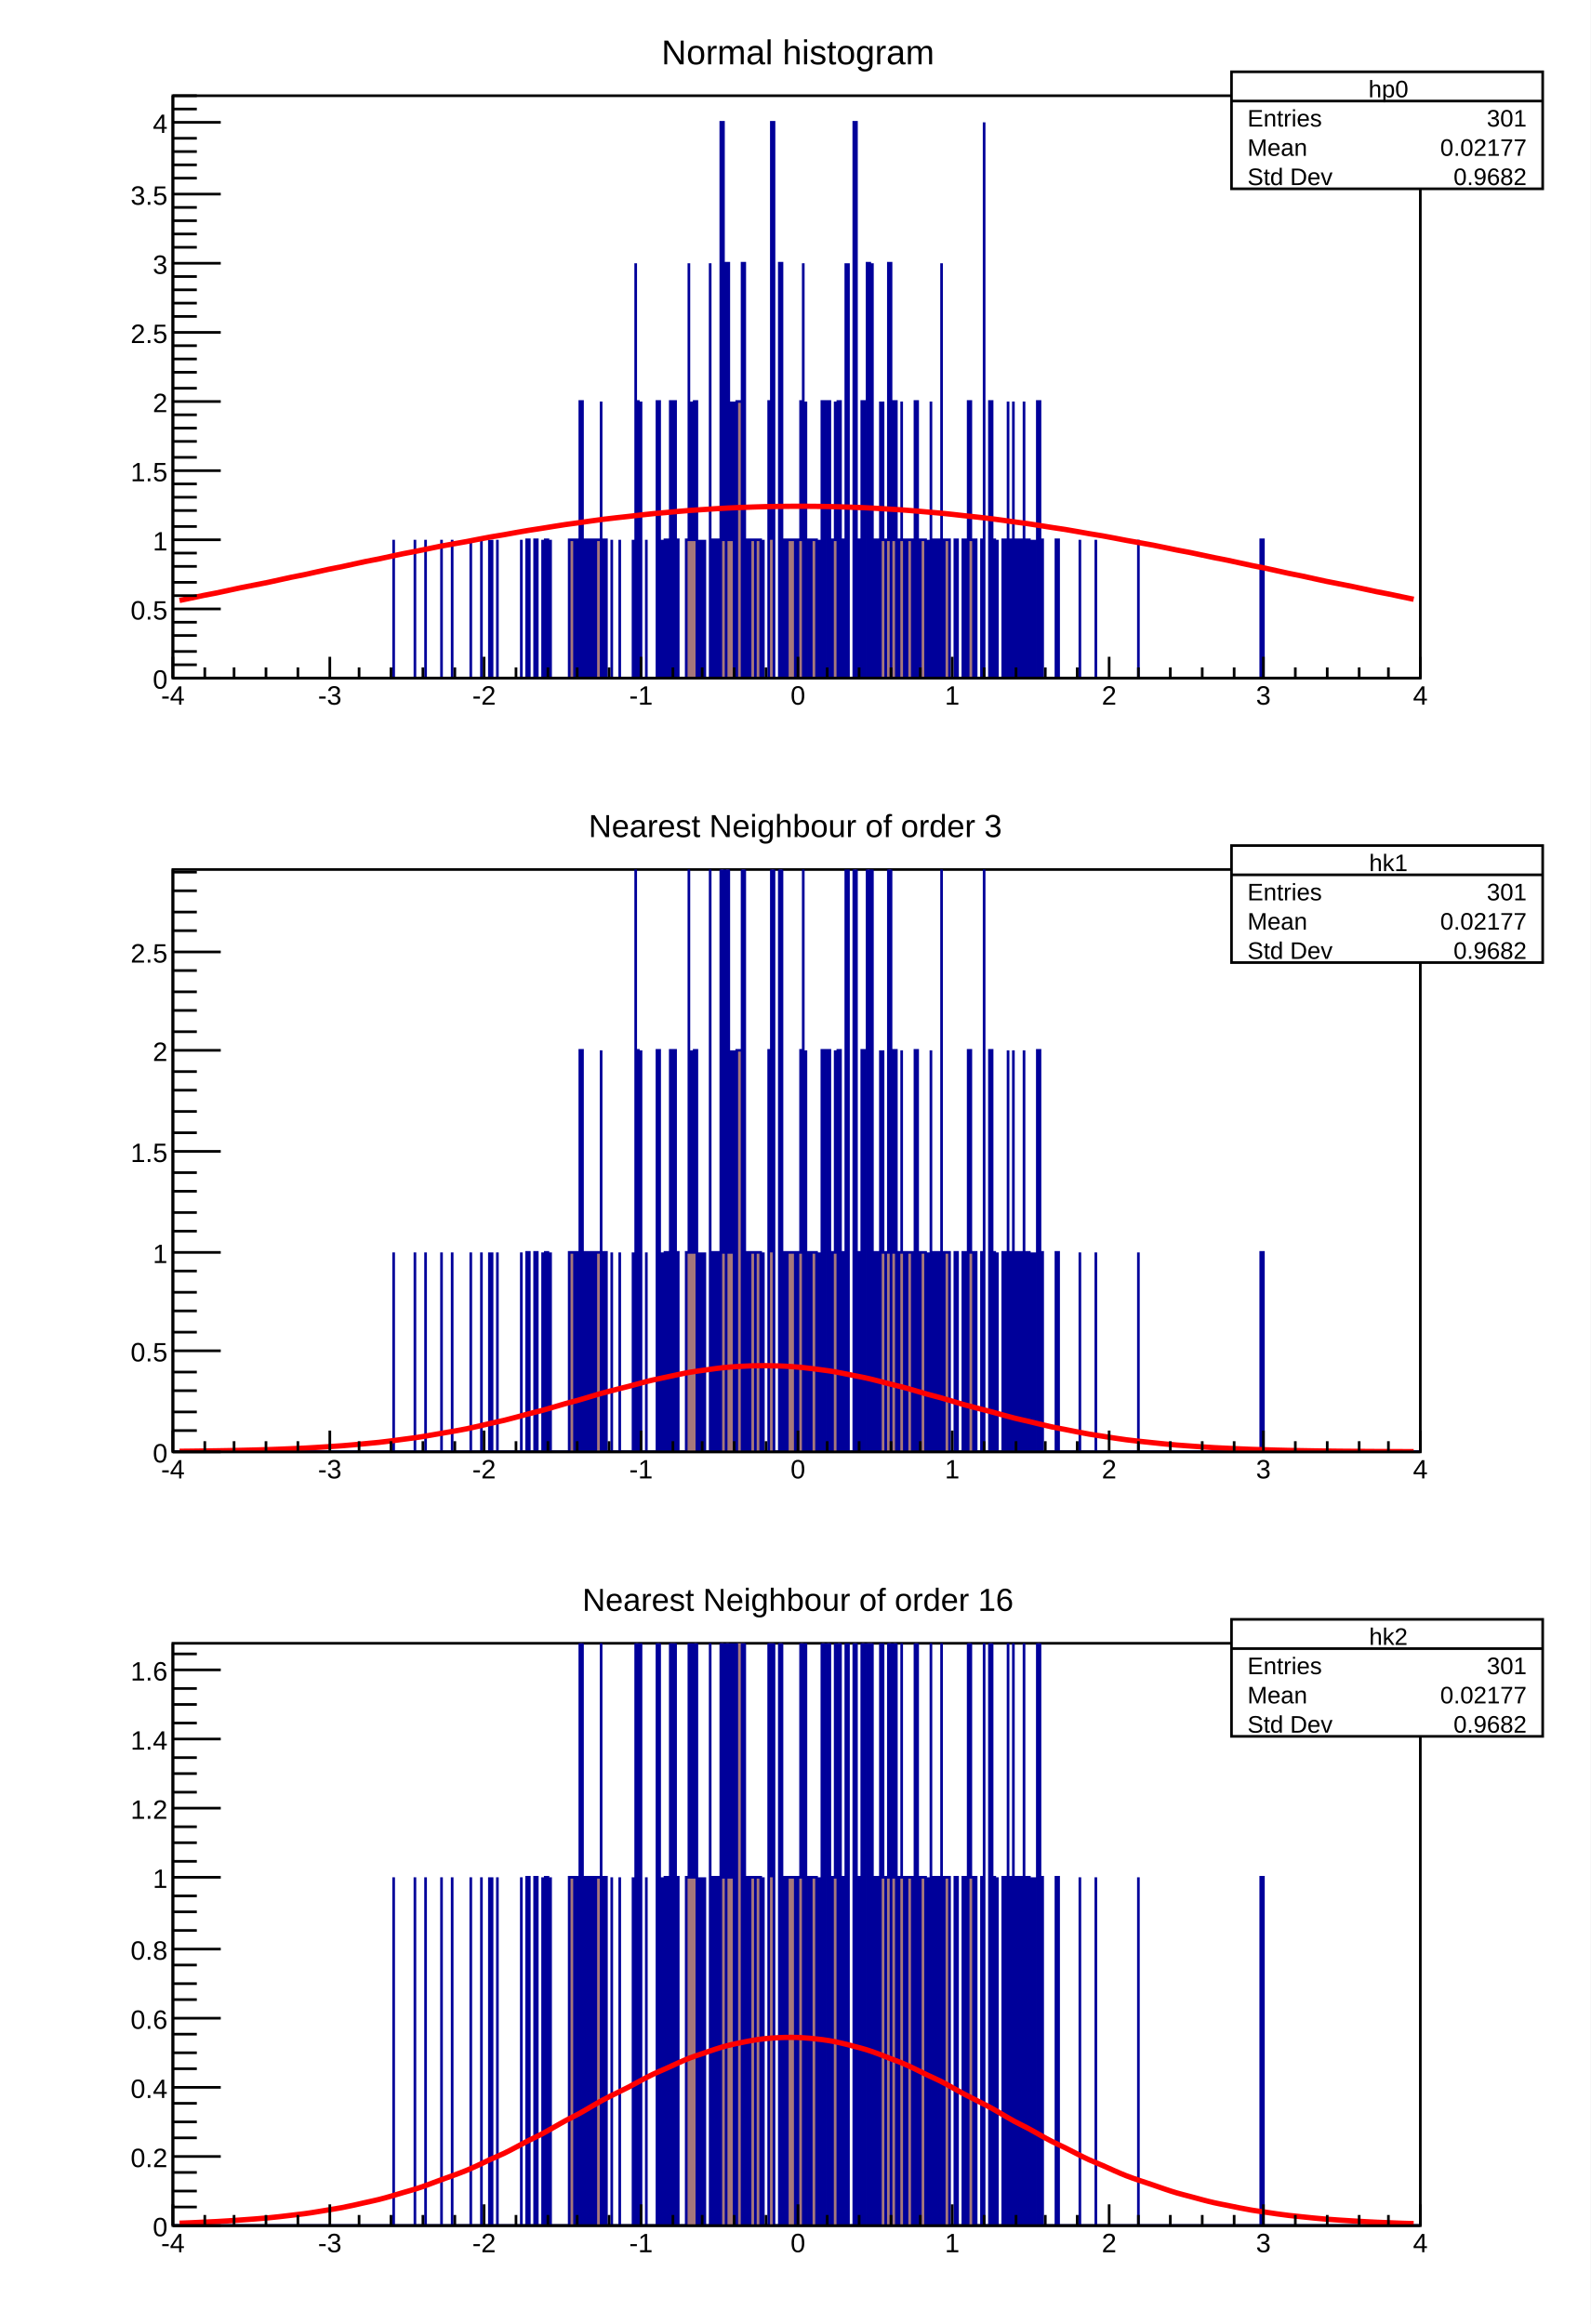
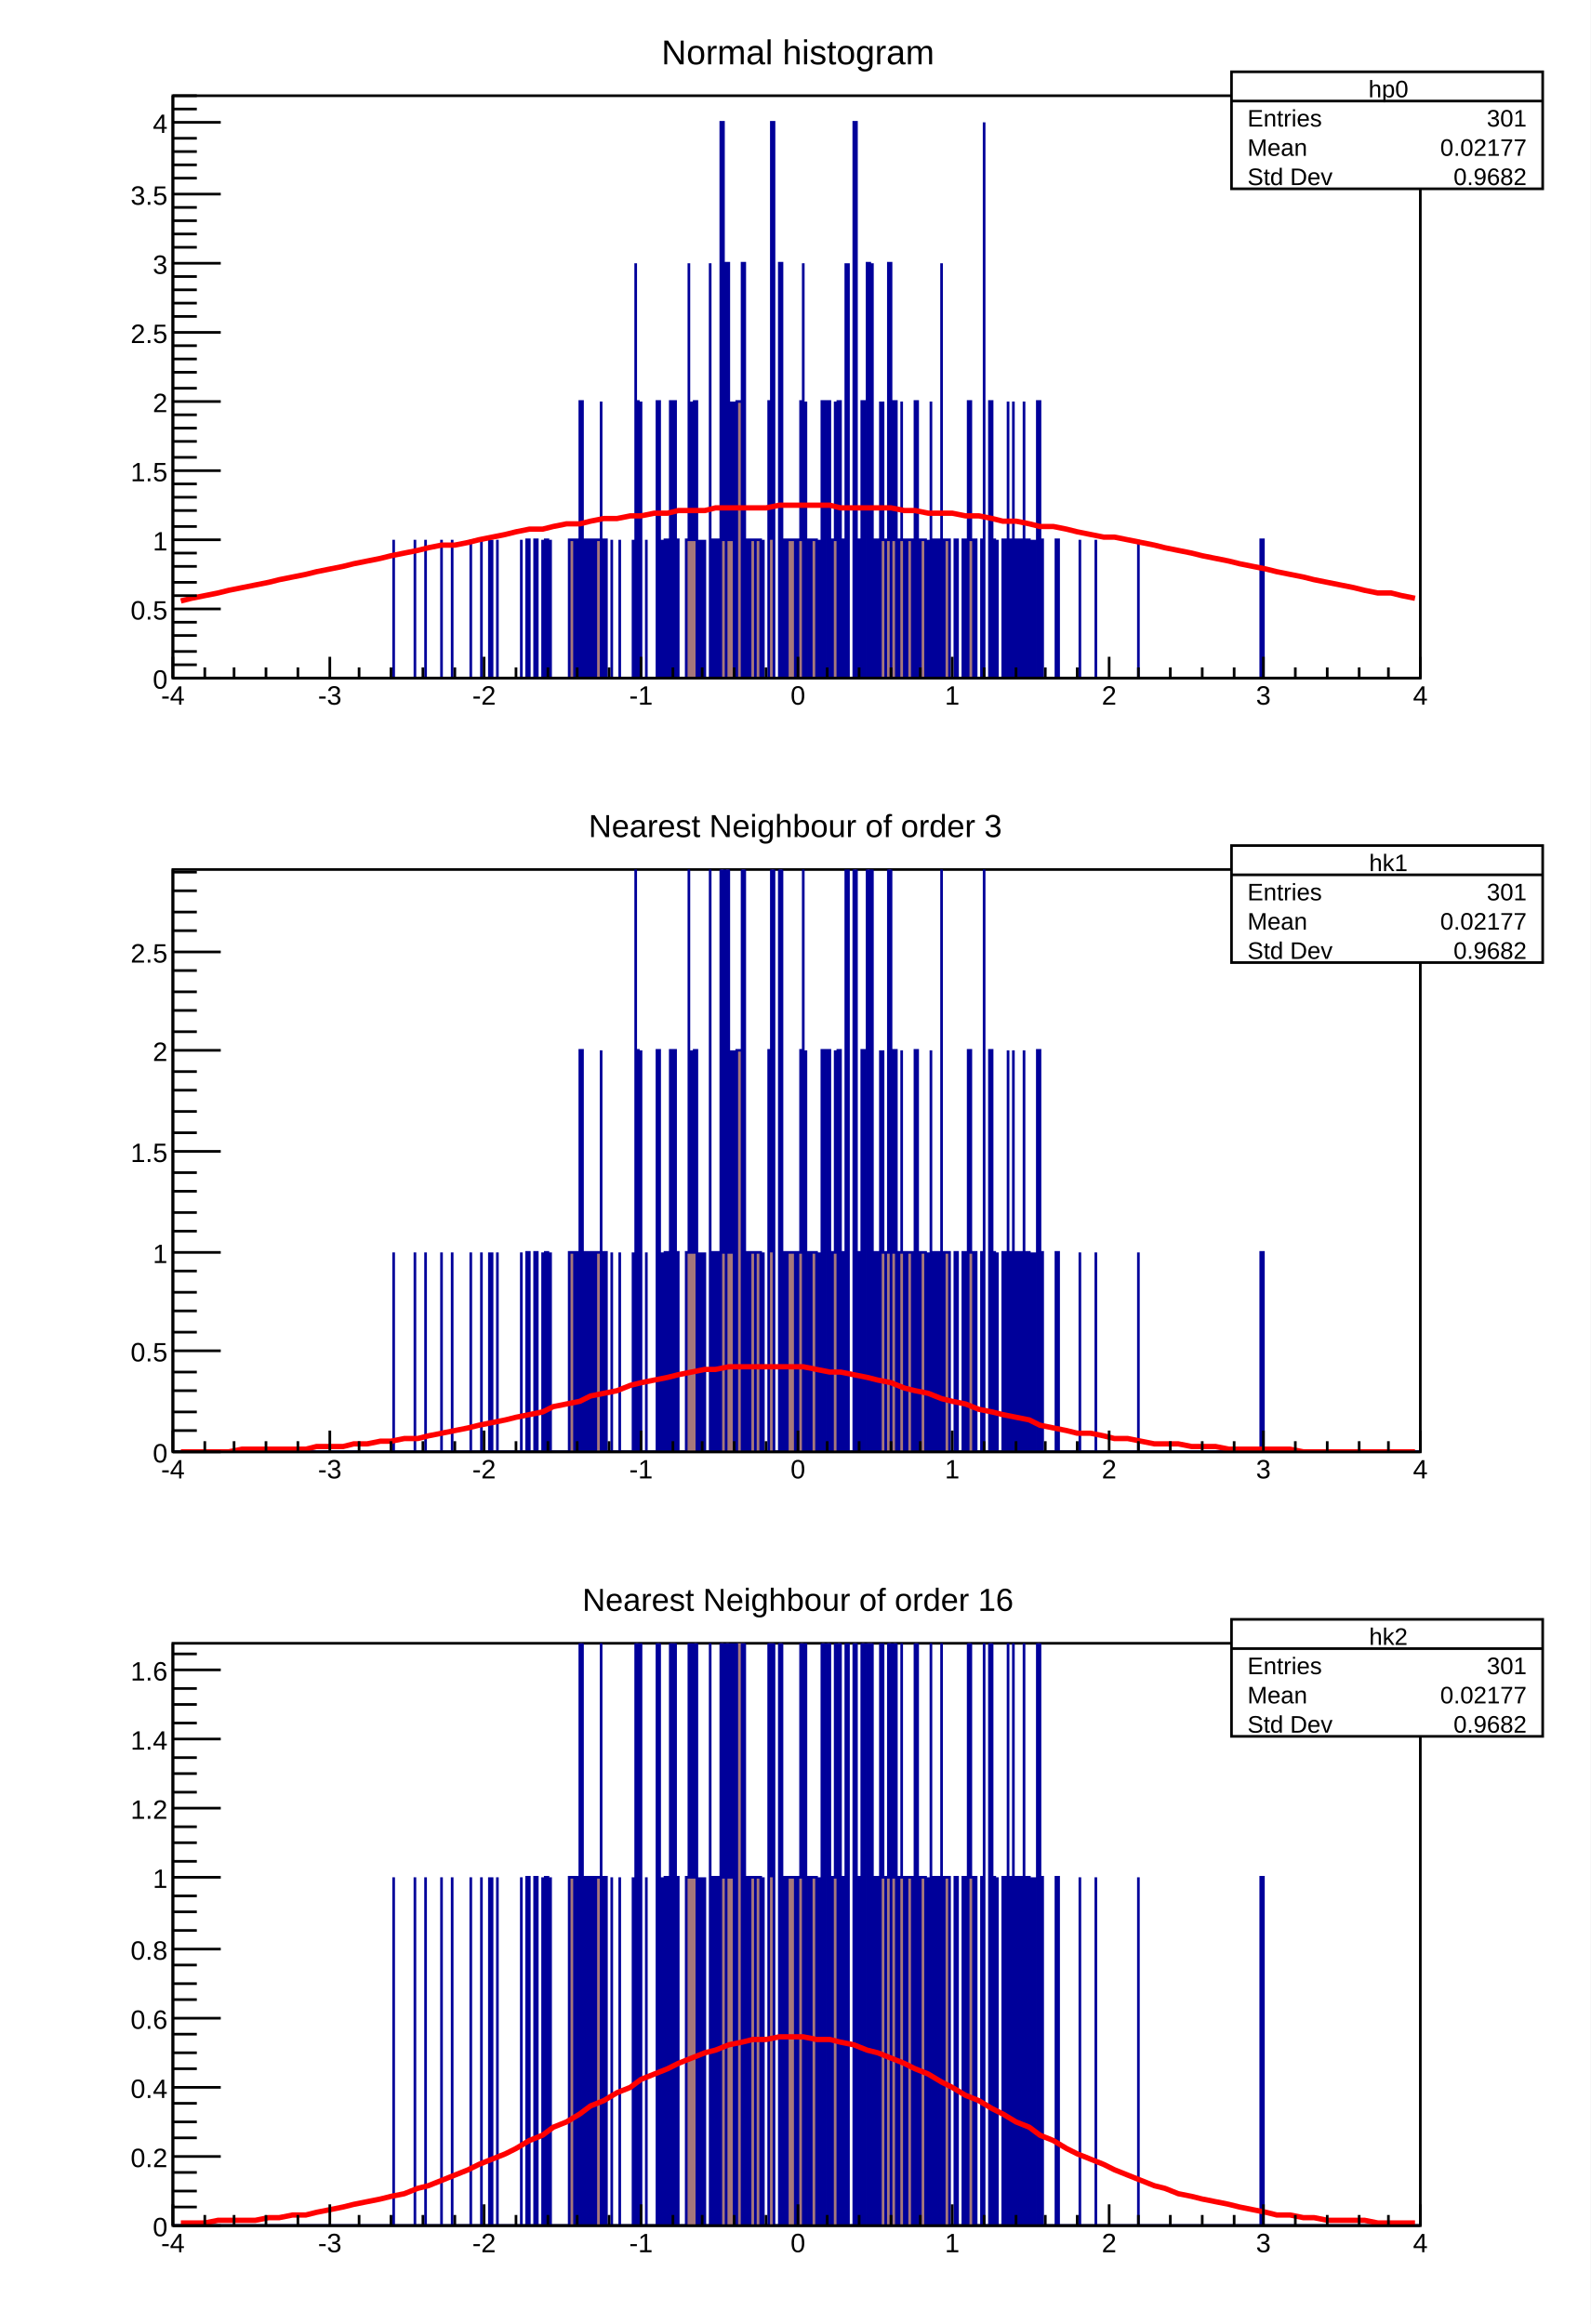
<svg xmlns="http://www.w3.org/2000/svg" viewBox="0 0 598 874" preserveAspectRatio="none" width="598" height="874">
  <path d="M0,0H598V874H0Z" style="fill: white;" />
  <g>
    <svg viewBox="0 0 586 274" preserveAspectRatio="none" x="6" y="9" width="586" height="274">
      <path d="M0,0H586V274H0Z" style="fill: white;" />
      <g>
        <g transform="translate(59,27)">
          <path d="M0,0H469V219H0Z" style="fill: white; stroke: black; stroke-width: 1;" />
          <svg x="0" y="0" overflow="hidden" width="469" height="219" viewBox="0 0 469 219">
            <g>
              <path d="M0,219h83v-52v52h8v-52v52h4v-52v52h6v-52v52h4v-52v52h7v-52v52h4v-52v52h3v-52v52h1v-52v52h2v-52v52h9v-52v52h2v-52h1v52h2v-52h1v52h2v-52v52h1v-52h1v52h1v-52v52h7v-52h2v52h1v-52h1v52v-104h1v52v52h1v-52h1v52h1v-52h1v52v-52h1v52v-52h2v-52v104h1v-52h1v52h2v-52v52h3v-52v52h5v-52v52h1v-156v104v-52h1v52v52h1v-104v104h2v-52v52h4v-52v52v-104h1v104h1v-52v52h1v-52h1v52h1v-104h1v104v-104h1v104v-52h1v52h3v-52h1v-104v104h1v-52v52h1v-52h1v104v-104v104h1v-52v52h1v-52v52h1v-52v52h2v-156v104h1v52h1v-52h1v52h1v-209h1v157h1v52v-156h1v104h1v-52v52h1v-52v104h1v-52v52v-104h2v104v-156h1v156v-52h1v52h1v-52h2v52v-52h2v52h1v-52v52h2v-52v-52h1v52v-157h1v209h2v-52v-104h1v52v104h1v-52h1v52v-52h3v52h1v-52h1v-52h1v-52v156h1v-104v104h1v-52h1v52v-52h2v52h1v-52v52h1v-104h1v104h1v-52v-52h1v104v-52h1v52v-52h1v-52v52h1v52v-104h1v104v-52h1v52h1v-156v104h1v-104v156h2v-104v-105h1v157v52h1v-52h1v52v-104h1v52v52h1v-52v-104h1v156v-104h1v-52v156h1v-52h1v52v-52v52h1v-104v52h1v-52v52h1v52v-52h1v-104h1v156v-52h1v-52h1v104h1v-52h1v-52v52h1v52h1v-52h2v52v-52h1v52v-104h1v52v-52v104h1v-52h2v52h1v-52v52h1v-104v104h1v-52h1v52v-52h1v52h1v-156v104h1v52v-52h2v52h2v-52h1v52v-52v52h2v-52h1v52h1v-52v-52h1v52h1v52v-52h1v52h2v-52h1v-157v209h2v-104h1v104v-52h1v52h1v-52v52h2v-52h1v52h1v-104v104h1v-52h1v-52v104h1v-52h1v52v-52h1v52v-52h1v-52v104h1v-52h1v52h1v-52v52h1v-52v52h1v-104h1v104v-52h1v52h5v-52h1v52h8v-52v52h6v-52v52h16v-52v52h46v-52h1v52h59L469,222H0Z" style="stroke-linejoin: miter; stroke: #00009a; stroke-width: 1; fill: #a6787b;" />
            </g>
            <g>
-               <path d="M2.5,189.81C3.4,189.63,5.2,189.25,7,188.88S9.6,188.31,11.5,187.93S14.6,187.36,16.5,186.97S19.2,186.39,21,186S23.6,185.42,25.5,185.03S28.5,184.45,30.5,184.05S33.6,183.46,35.5,183.07S38.2,182.48,40,182.08S42.6,181.48,44.5,181.09S47.6,180.49,49.5,180.1S52.2,179.5,54,179.1S56.6,178.51,58.5,178.11S61.6,177.51,63.5,177.12S66.2,176.53,68,176.13S70.6,175.54,72.5,175.15S75.6,174.56,77.5,174.18S80.2,173.59,82,173.21S84.6,172.63,86.5,172.25S89.6,171.68,91.5,171.3S94.2,170.74,96,170.37S98.6,169.81,100.5,169.44S103.5,168.9,105.5,168.54S108.6,168,110.5,167.65S113.2,167.12,115,166.77S117.6,166.26,119.5,165.92S122.6,165.41,124.5,165.09S127.2,164.59,129,164.27S131.6,163.8,133.5,163.49S136.6,163.02,138.5,162.72S141.2,162.28,143,161.99S145.6,161.56,147.5,161.28S150.6,160.86,152.5,160.6S155.2,160.2,157,159.95S159.6,159.57,161.5,159.33S164.5,158.97,166.5,158.74S169.6,158.4,171.5,158.19S174.2,157.87,176,157.67S178.6,157.37,180.5,157.18S183.6,156.91,185.5,156.74S188.2,156.48,190,156.33S192.6,156.09,194.5,155.95S197.6,155.74,199.5,155.62S202.2,155.43,204,155.32S206.6,155.16,208.5,155.07S211.6,154.93,213.5,154.85S216.2,154.74,218,154.68S220.6,154.59,222.5,154.54S225.5,154.48,227.5,154.45S230.6,154.41,232.5,154.4S235.2,154.38,237,154.39S239.6,154.4,241.5,154.42S244.6,154.46,246.5,154.49S249.2,154.55,251,154.61S253.6,154.69,255.5,154.76S258.6,154.87,260.5,154.96S263.2,155.09,265,155.2S267.6,155.35,269.5,155.47S272.6,155.65,274.5,155.79S277.2,155.99,279,156.14S281.6,156.37,283.5,156.54S286.6,156.79,288.5,156.97S291.2,157.24,293,157.43S295.6,157.73,297.5,157.94S300.5,158.25,302.5,158.47S305.6,158.81,307.5,159.05S310.2,159.4,312,159.65S314.6,160.03,316.5,160.29S319.6,160.68,321.5,160.95S324.2,161.36,326,161.65S328.6,162.08,330.5,162.37S333.6,162.82,335.5,163.12S338.2,163.58,340,163.9S342.6,164.37,344.5,164.7S347.6,165.19,349.5,165.52S352.2,166.02,354,166.36S356.6,166.88,358.5,167.23S361.5,167.75,363.5,168.11S366.6,168.65,368.5,169.01S371.2,169.56,373,169.93S375.6,170.48,377.5,170.86S380.6,171.42,382.5,171.8S385.2,172.37,387,172.75S389.6,173.33,391.5,173.71S394.6,174.3,396.5,174.69S399.2,175.27,401,175.67S403.6,176.26,405.5,176.65S408.6,177.24,410.5,177.64S413.2,178.23,415,178.63S417.6,179.23,419.5,179.62S422.6,180.22,424.5,180.62S427.2,181.21,429,181.61S431.6,182.2,433.5,182.6S436.5,183.19,438.5,183.58S441.6,184.18,443.5,184.57S446.2,185.15,448,185.54S450.6,186.13,452.5,186.51S455.6,187.09,457.5,187.47S460.2,188.05,462,188.43S465.6,189.18,466.5,189.37" style="fill: none; stroke: red; stroke-width: 2;" />
+               <path d="M3,190l4,-1l5,-1l5,-1l4,-1l5,-1l5,-1l5,-1l4,-1l5,-1l5,-1l4,-1l5,-1l5,-1l4,-1l5,-1l5,-1l4,-1l5,-1l5,-1l4,-1l5,-1h5l5,-1l4,-1l5,-1l5,-1l4,-1l5,-1h5l4,-1l5,-1h5l4,-1l5,-1h5l5,-1h4l5,-1h5l4,-1h5h5l4,-1h5h5h4h5l5,-1h5h4h5h5l4,1h5h5h4h5l5,1h4l5,1h5h4l5,1h5l5,1l4,1h5l5,1l4,1h5l5,1l4,1l5,1l5,1h4l5,1l5,1l5,1l4,1l5,1l5,1l4,1l5,1l5,1l4,1l5,1l5,1l4,1l5,1l5,1l4,1l5,1l5,1l5,1l4,1l5,1h5l4,1l5,1" style="fill: none; stroke: red; stroke-width: 2;" />
            </g>
          </svg>
          <g>
            <g transform="translate(0,219)">
              <path d="M0,0h469M0,-8V0M12,-4V0M23,-4V0M35,-4V0M47,-4V0M59,-8V0M70,-4V0M82,-4V0M94,-4V0M106,-4V0M117,-8V0M129,-4V0M141,-4V0M152,-4V0M164,-4V0M176,-8V0M188,-4V0M199,-4V0M211,-4V0M223,-4V0M235,-8V0M246,-4V0M258,-4V0M270,-4V0M281,-4V0M293,-8V0M305,-4V0M317,-4V0M328,-4V0M340,-4V0M352,-8V0M363,-4V0M375,-4V0M387,-4V0M399,-4V0M410,-8V0M422,-4V0M434,-4V0M446,-4V0M457,-4V0M469,-8V0" style="stroke: black; stroke-width: 1;" />
              <g font-family="Arial" font-size="10" space="preserve" fill="black" text-anchor="middle">
                <text dy=".8em" transform="translate(0,2)">
         -4
        </text>
                <text dy=".8em" transform="translate(59,2)">
         -3
        </text>
                <text dy=".8em" transform="translate(117,2)">
         -2
        </text>
                <text dy=".8em" transform="translate(176,2)">
         -1
        </text>
                <text dy=".8em" transform="translate(235,2)">
         0
        </text>
                <text dy=".8em" transform="translate(293,2)">
         1
        </text>
                <text dy=".8em" transform="translate(352,2)">
         2
        </text>
                <text dy=".8em" transform="translate(410,2)">
         3
        </text>
                <text dy=".8em" transform="translate(469,2)">
         4
        </text>
              </g>
            </g>
            <g>
              <path d="M0,0v219M18,219H0M9,214H0M9,209H0M9,203H0M9,198H0M18,193H0M9,188H0M9,183H0M9,177H0M9,172H0M18,167H0M9,162H0M9,156H0M9,151H0M9,146H0M18,141H0M9,136H0M9,130H0M9,125H0M9,120H0M18,115H0M9,110H0M9,104H0M9,99H0M9,94H0M18,89H0M9,83H0M9,78H0M9,73H0M9,68H0M18,63H0M9,57H0M9,52H0M9,47H0M9,42H0M18,37H0M9,31H0M9,26H0M9,21H0M9,16H0M18,10H0M9,5H0M9,0H0" style="stroke: black; stroke-width: 1;" />
              <g font-family="Arial" font-size="10" space="preserve" fill="black" text-anchor="end">
                <text dy=".4em" transform="translate(-2,219)">
         0
        </text>
                <text dy=".4em" transform="translate(-2,193)">
         0.5
        </text>
                <text dy=".4em" transform="translate(-2,167)">
         1
        </text>
                <text dy=".4em" transform="translate(-2,141)">
         1.5
        </text>
                <text dy=".4em" transform="translate(-2,115)">
         2
        </text>
                <text dy=".4em" transform="translate(-2,89)">
         2.5
        </text>
                <text dy=".4em" transform="translate(-2,63)">
         3
        </text>
                <text dy=".4em" transform="translate(-2,37)">
         3.5
        </text>
                <text dy=".4em" transform="translate(-2,10)">
         4
        </text>
              </g>
            </g>
          </g>
        </g>
        <g transform="translate(457,18)" font-family="Arial" font-size="9" space="preserve" fill="black">
          <path d="M0,0H117V44H0Z" style="fill: white; stroke: black; stroke-width: 1;" />
          <text text-anchor="middle" dy=".4em" transform="translate(59,6)">
      hp0
     </text>
          <text text-anchor="start" dy=".4em" transform="translate(6,17)">
      Entries
     </text>
          <text text-anchor="end" dy=".4em" transform="translate(111,17)">
      301
     </text>
          <text text-anchor="start" dy=".4em" transform="translate(6,28)">
      Mean
     </text>
          <text text-anchor="end" dy=".4em" transform="translate(111,28)">
      0.02177
     </text>
          <text text-anchor="start" dy=".4em" transform="translate(6,39)">
      Std Dev
     </text>
          <text text-anchor="end" dy=".4em" transform="translate(111,39)">
      0.9682
     </text>
          <path d="M0,11h117" style="stroke: black; stroke-width: 1;" />
        </g>
        <g transform="translate(228,1)" font-family="Arial" font-size="13" space="preserve">
          <text fill="black" text-anchor="middle" dy=".4em" transform="translate(66,9)">
      Normal histogram
     </text>
        </g>
      </g>
    </svg>
    <svg viewBox="0 0 586 274" preserveAspectRatio="none" x="6" y="300" width="586" height="274">
      <path d="M0,0H586V274H0Z" style="fill: white;" />
      <g>
        <g transform="translate(59,27)">
          <path d="M0,0H469V219H0Z" style="fill: white; stroke: black; stroke-width: 1;" />
          <svg x="0" y="0" overflow="hidden" width="469" height="219" viewBox="0 0 469 219">
            <g>
              <path d="M0,219h83v-75v75h8v-75v75h4v-75v75h6v-75v75h4v-75v75h7v-75v75h4v-75v75h3v-75v75h1v-75v75h2v-75v75h9v-75v75h2v-75h1v75h2v-75h1v75h2v-75v75h1v-75h1v75h1v-75v75h7v-75h2v75h1v-75h1v75v-151h1v76v75h1v-75h1v75h1v-75h1v75v-75h1v75v-75h2v-76v151h1v-75h1v75h2v-75v75h3v-75v75h5v-75v75h1v-226v151v-76h1v76v75h1v-151v151h2v-75v75h4v-75v75v-151h1v151h1v-75v75h1v-75h1v75h1v-151h1v151v-151h1v151v-75h1v75h3v-75h1v-151v151h1v-76v76h1v-76h1v151v-151v151h1v-75v75h1v-75v75h1v-75v75h2v-226v151h1v75h1v-75h1v75h1v-301h1v226h1v75v-226h1v151h1v-76v76h1v-76v151h1v-75v75v-151h2v151v-226h1v226v-75h1v75h1v-75h2v75v-75h2v75h1v-75v75h2v-75v-76h1v76v-226h1v301h2v-75v-151h1v75v151h1v-75h1v75v-75h3v75h1v-75h1v-76h1v-75v226h1v-151v151h1v-75h1v75v-75h2v75h1v-75v75h1v-151h1v151h1v-75v-76h1v151v-75h1v75v-75h1v-76v76h1v75v-151h1v151v-75h1v75h1v-226v151h1v-151v226h2v-151v-150h1v226v75h1v-75h1v75v-151h1v76v75h1v-75v-151h1v226v-151h1v-75v226h1v-75h1v75v-75v75h1v-151v76h1v-76v76h1v75v-75h1v-151h1v226v-75h1v-76h1v151h1v-75h1v-76v76h1v75h1v-75h2v75v-75h1v75v-151h1v76v-76v151h1v-75h2v75h1v-75v75h1v-151v151h1v-75h1v75v-75h1v75h1v-226v151h1v75v-75h2v75h2v-75h1v75v-75v75h2v-75h1v75h1v-75v-76h1v76h1v75v-75h1v75h2v-75h1v-226v301h2v-151h1v151v-75h1v75h1v-75v75h2v-75h1v75h1v-151v151h1v-75h1v-76v151h1v-75h1v75v-75h1v75v-75h1v-76v151h1v-75h1v75h1v-75v75h1v-75v75h1v-151h1v151v-75h1v75h5v-75h1v75h8v-75v75h6v-75v75h16v-75v75h46v-75h1v75h59L469,222H0Z" style="stroke-linejoin: miter; stroke: #00009a; stroke-width: 1; fill: #a6787b;" />
            </g>
            <g>
-               <path d="M2.5,218.8C3.4,218.79,5.2,218.77,7,218.75S9.6,218.72,11.5,218.69S14.6,218.65,16.5,218.62S19.2,218.58,21,218.54S23.6,218.48,25.5,218.44S28.5,218.37,30.5,218.32S33.6,218.24,35.5,218.18S38.2,218.09,40,218.02S42.6,217.91,44.5,217.83S47.6,217.7,49.5,217.61S52.2,217.46,54,217.35S56.6,217.18,58.5,217.06S61.6,216.86,63.5,216.72S66.2,216.5,68,216.34S70.6,216.09,72.5,215.91S75.6,215.63,77.5,215.43S80.2,215.11,82,214.89S84.6,214.54,86.5,214.29S89.6,213.9,91.5,213.63S94.2,213.2,96,212.9S98.6,212.44,100.5,212.11S103.5,211.61,105.5,211.25S108.6,210.71,110.5,210.32S113.2,209.74,115,209.33S117.6,208.71,119.5,208.28S122.6,207.62,124.5,207.16S127.2,206.47,129,205.99S131.6,205.27,133.5,204.77S136.6,204.02,138.5,203.51S141.2,202.74,143,202.21S145.6,201.42,147.5,200.89S150.6,200.09,152.5,199.56S155.2,198.75,157,198.22S159.6,197.42,161.5,196.9S164.5,196.11,166.5,195.59S169.6,194.82,171.5,194.33S174.2,193.59,176,193.12S178.6,192.41,180.5,191.97S183.6,191.31,185.5,190.9S188.2,190.3,190,189.93S192.6,189.39,194.5,189.06S197.6,188.59,199.5,188.31S202.2,187.91,204,187.69S206.6,187.36,208.5,187.19S211.6,186.96,213.5,186.85S216.2,186.69,218,186.64S220.6,186.58,222.5,186.59S225.5,186.62,227.5,186.69S230.6,186.8,232.5,186.93S235.2,187.14,237,187.32S239.6,187.61,241.5,187.85S244.6,188.23,246.5,188.52S249.2,188.96,251,189.3S253.6,189.82,255.5,190.2S258.6,190.78,260.5,191.2S263.2,191.84,265,192.29S267.6,192.98,269.5,193.46S272.6,194.19,274.5,194.69S277.2,195.45,279,195.97S281.6,196.75,283.5,197.28S286.6,198.07,288.5,198.61S291.2,199.41,293,199.94S295.6,200.75,297.5,201.28S300.5,202.07,302.5,202.59S305.6,203.37,307.5,203.88S310.2,204.64,312,205.13S314.6,205.86,316.5,206.34S319.6,207.04,321.5,207.49S324.2,208.16,326,208.59S328.6,209.22,330.5,209.63S333.6,210.22,335.5,210.6S338.2,211.15,340,211.5S342.6,212.02,344.5,212.34S347.6,212.82,349.5,213.12S352.2,213.55,354,213.82S356.6,214.22,358.5,214.47S361.5,214.83,363.5,215.05S366.6,215.37,368.5,215.57S371.2,215.86,373,216.04S375.6,216.3,377.5,216.45S380.6,216.68,382.5,216.82S385.2,217.02,387,217.14S389.6,217.32,391.5,217.43S394.6,217.58,396.5,217.67S399.2,217.81,401,217.88S403.6,218,405.5,218.07S408.6,218.17,410.5,218.22S413.2,218.31,415,218.36S417.6,218.43,419.5,218.47S422.6,218.53,424.5,218.56S427.2,218.62,429,218.64S431.6,218.69,433.5,218.71S436.5,218.75,438.5,218.77S441.6,218.79,443.5,218.81S446.2,218.84,448,218.85S450.6,218.87,452.5,218.88S455.6,218.9,457.5,218.9S460.2,218.92,462,218.92S465.6,218.94,466.5,218.94" style="fill: none; stroke: red; stroke-width: 2;" />
+               <path d="M3,219h4h5h5h4l5,-1h5h5h4h5h5l4,-1h5h5l4,-1h5l5,-1h4l5,-1h5l4,-1l5,-1l5,-1l5,-1l4,-1l5,-1l5,-1l4,-1l5,-1l5,-1l4,-2l5,-1l5,-1l4,-2l5,-1l5,-1l5,-2l4,-1l5,-1l5,-1l4,-1l5,-1l5,-1h4l5,-1h5h4h5h5h5h4l5,1l5,1h4l5,1l5,1l4,1l5,1l5,2l4,1l5,1l5,2l4,1l5,1l5,2l5,1l4,1l5,1l5,1l4,2l5,1l5,1l4,1h5l5,1l4,1h5l5,1l5,1h4h5l5,1h4h5l5,1h4h5h5h4h5l5,1h4h5h5h5h4h5h5h4h5" style="fill: none; stroke: red; stroke-width: 2;" />
            </g>
          </svg>
          <g>
            <g transform="translate(0,219)">
              <path d="M0,0h469M0,-8V0M12,-4V0M23,-4V0M35,-4V0M47,-4V0M59,-8V0M70,-4V0M82,-4V0M94,-4V0M106,-4V0M117,-8V0M129,-4V0M141,-4V0M152,-4V0M164,-4V0M176,-8V0M188,-4V0M199,-4V0M211,-4V0M223,-4V0M235,-8V0M246,-4V0M258,-4V0M270,-4V0M281,-4V0M293,-8V0M305,-4V0M317,-4V0M328,-4V0M340,-4V0M352,-8V0M363,-4V0M375,-4V0M387,-4V0M399,-4V0M410,-8V0M422,-4V0M434,-4V0M446,-4V0M457,-4V0M469,-8V0" style="stroke: black; stroke-width: 1;" />
              <g font-family="Arial" font-size="10" space="preserve" fill="black" text-anchor="middle">
                <text dy=".8em" transform="translate(0,2)">
         -4
        </text>
                <text dy=".8em" transform="translate(59,2)">
         -3
        </text>
                <text dy=".8em" transform="translate(117,2)">
         -2
        </text>
                <text dy=".8em" transform="translate(176,2)">
         -1
        </text>
                <text dy=".8em" transform="translate(235,2)">
         0
        </text>
                <text dy=".8em" transform="translate(293,2)">
         1
        </text>
                <text dy=".8em" transform="translate(352,2)">
         2
        </text>
                <text dy=".8em" transform="translate(410,2)">
         3
        </text>
                <text dy=".8em" transform="translate(469,2)">
         4
        </text>
              </g>
            </g>
            <g>
              <path d="M0,0v219M18,219H0M9,211H0M9,204H0M9,196H0M9,189H0M18,181H0M9,174H0M9,166H0M9,159H0M9,151H0M18,144H0M9,136H0M9,129H0M9,121H0M9,114H0M18,106H0M9,99H0M9,91H0M9,83H0M9,76H0M18,68H0M9,61H0M9,53H0M9,46H0M9,38H0M18,31H0M9,23H0M9,16H0M9,8H0M9,1H0" style="stroke: black; stroke-width: 1;" />
              <g font-family="Arial" font-size="10" space="preserve" fill="black" text-anchor="end">
                <text dy=".4em" transform="translate(-2,219)">
         0
        </text>
                <text dy=".4em" transform="translate(-2,181)">
         0.5
        </text>
                <text dy=".4em" transform="translate(-2,144)">
         1
        </text>
                <text dy=".4em" transform="translate(-2,106)">
         1.5
        </text>
                <text dy=".4em" transform="translate(-2,68)">
         2
        </text>
                <text dy=".4em" transform="translate(-2,31)">
         2.5
        </text>
              </g>
            </g>
          </g>
        </g>
        <g transform="translate(457,18)" font-family="Arial" font-size="9" space="preserve" fill="black">
          <path d="M0,0H117V44H0Z" style="fill: white; stroke: black; stroke-width: 1;" />
          <text text-anchor="middle" dy=".4em" transform="translate(59,6)">
      hk1
     </text>
          <text text-anchor="start" dy=".4em" transform="translate(6,17)">
      Entries
     </text>
          <text text-anchor="end" dy=".4em" transform="translate(111,17)">
      301
     </text>
          <text text-anchor="start" dy=".4em" transform="translate(6,28)">
      Mean
     </text>
          <text text-anchor="end" dy=".4em" transform="translate(111,28)">
      0.02177
     </text>
          <text text-anchor="start" dy=".4em" transform="translate(6,39)">
      Std Dev
     </text>
          <text text-anchor="end" dy=".4em" transform="translate(111,39)">
      0.9682
     </text>
          <path d="M0,11h117" style="stroke: black; stroke-width: 1;" />
        </g>
        <g transform="translate(190,1)" font-family="Arial" font-size="12" space="preserve">
          <text fill="black" text-anchor="middle" dy=".4em" transform="translate(103,9)">
      Nearest Neighbour of order 3
     </text>
        </g>
      </g>
    </svg>
    <svg viewBox="0 0 586 274" preserveAspectRatio="none" x="6" y="591" width="586" height="274">
      <path d="M0,0H586V274H0Z" style="fill: white;" />
      <g>
        <g transform="translate(59,27)">
          <path d="M0,0H469V219H0Z" style="fill: white; stroke: black; stroke-width: 1;" />
          <svg x="0" y="0" overflow="hidden" width="469" height="219" viewBox="0 0 469 219">
            <g>
              <path d="M0,219h83v-131v131h8v-131v131h4v-131v131h6v-131v131h4v-131v131h7v-131v131h4v-131v131h3v-131v131h1v-131v131h2v-131v131h9v-131v131h2v-131h1v131h2v-131h1v131h2v-131v131h1v-131h1v131h1v-131v131h7v-131h2v131h1v-131h1v131v-261h1v130v131h1v-131h1v131h1v-131h1v131v-131h1v131v-131h2v-130v261h1v-131h1v131h2v-131v131h3v-131v131h5v-131v131h1v-392v261v-130h1v130v131h1v-261v261h2v-131v131h4v-131v131v-261h1v261h1v-131v131h1v-131h1v131h1v-261h1v261v-261h1v261v-131h1v131h3v-131h1v-261v261h1v-130v130h1v-130h1v261v-261v261h1v-131v131h1v-131v131h1v-131v131h2v-392v261h1v131h1v-131h1v131h1v-522h1v391h1v131v-392h1v261h1v-130v130h1v-130v261h1v-131v131v-261h2v261v-392h1v392v-131h1v131h1v-131h2v131v-131h2v131h1v-131v131h2v-131v-130h1v130v-391h1v522h2v-131v-261h1v131v261h1v-131h1v131v-131h3v131h1v-131h1v-130h1v-131v392h1v-261v261h1v-131h1v131v-131h2v131h1v-131v131h1v-261h1v261h1v-131v-130h1v261v-131h1v131v-131h1v-130v130h1v131v-261h1v261v-131h1v131h1v-392v261h1v-261v392h2v-261v-261h1v391v131h1v-131h1v131v-261h1v130v131h1v-131v-261h1v392v-261h1v-131v392h1v-131h1v131v-131v131h1v-261v130h1v-130v130h1v131v-131h1v-261h1v392v-131h1v-130h1v261h1v-131h1v-130v130h1v131h1v-131h2v131v-131h1v131v-261h1v130v-130v261h1v-131h2v131h1v-131v131h1v-261v261h1v-131h1v131v-131h1v131h1v-392v261h1v131v-131h2v131h2v-131h1v131v-131v131h2v-131h1v131h1v-131v-130h1v130h1v131v-131h1v131h2v-131h1v-391v522h2v-261h1v261v-131h1v131h1v-131v131h2v-131h1v131h1v-261v261h1v-131h1v-130v261h1v-131h1v131v-131h1v131v-131h1v-130v261h1v-131h1v131h1v-131v131h1v-131v131h1v-261h1v261v-131h1v131h5v-131h1v131h8v-131v131h6v-131v131h16v-131v131h46v-131h1v131h59L469,222H0Z" style="stroke-linejoin: miter; stroke: #00009a; stroke-width: 1; fill: #a6787b;" />
            </g>
            <g>
-               <path d="M2.5,218.09C3.4,218.06,5.2,217.99,7,217.92S9.6,217.8,11.5,217.71S14.6,217.58,16.5,217.47S19.2,217.32,21,217.2S23.6,217.02,25.5,216.88S28.5,216.68,30.5,216.52S33.6,216.29,35.5,216.11S38.2,215.84,40,215.64S42.6,215.33,44.5,215.11S47.6,214.76,49.5,214.51S52.2,214.12,54,213.83S56.6,213.4,58.5,213.08S61.6,212.6,63.5,212.24S66.2,211.7,68,211.31S70.6,210.72,72.5,210.29S75.6,209.63,77.5,209.16S80.2,208.44,82,207.93S84.6,207.15,86.5,206.59S89.6,205.74,91.5,205.14S94.2,204.22,96,203.57S98.6,202.58,100.5,201.89S103.5,200.83,105.5,200.09S108.6,198.97,110.5,198.18S113.2,196.99,115,196.17S117.6,194.91,119.5,194.04S122.6,192.73,124.5,191.82S127.2,190.45,129,189.51S131.6,188.09,133.5,187.12S136.6,185.66,138.5,184.66S141.2,183.16,143,182.15S145.6,180.62,147.5,179.59S150.6,178.04,152.5,177.01S155.2,175.46,157,174.42S159.6,172.87,161.5,171.85S164.5,170.31,166.5,169.31S169.6,167.8,171.5,166.82S174.2,165.35,176,164.4S178.6,162.98,180.5,162.08S183.6,160.73,185.5,159.87S188.2,158.6,190,157.81S192.6,156.63,194.5,155.9S197.6,154.82,199.5,154.17S202.2,153.2,204,152.63S206.6,151.79,208.5,151.3S211.6,150.59,213.5,150.2S216.2,149.63,218,149.33S220.6,148.9,222.5,148.7S225.5,148.43,227.5,148.33S230.6,148.21,232.5,148.21S235.2,148.25,237,148.36S239.6,148.54,241.5,148.75S244.6,149.09,246.5,149.4S249.2,149.89,251,150.29S253.6,150.92,255.5,151.42S258.6,152.18,260.5,152.77S263.2,153.66,265,154.32S267.6,155.34,269.5,156.07S272.6,157.2,274.5,158S277.2,159.22,279,160.08S281.6,161.38,283.5,162.29S286.6,163.67,288.5,164.62S291.2,166.06,293,167.05S295.6,168.54,297.5,169.54S300.5,171.07,302.5,172.09S305.6,173.64,307.5,174.67S310.2,176.22,312,177.26S314.6,178.81,316.5,179.84S319.6,181.38,321.5,182.39S324.2,183.91,326,184.9S328.6,186.39,330.5,187.35S333.6,188.8,335.5,189.74S338.2,191.14,340,192.04S342.6,193.39,344.5,194.25S347.6,195.54,349.5,196.36S352.2,197.59,354,198.37S356.6,199.53,358.5,200.27S361.5,201.36,363.5,202.05S366.6,203.08,368.5,203.72S371.2,204.68,373,205.28S375.6,206.17,377.5,206.72S380.6,207.54,382.5,208.05S385.2,208.8,387,209.27S389.6,209.96,391.5,210.39S394.6,211.02,396.5,211.4S399.2,211.97,401,212.32S403.6,212.84,405.5,213.16S408.6,213.62,410.5,213.9S413.2,214.32,415,214.57S417.6,214.94,419.5,215.16S422.6,215.49,424.5,215.69S427.2,215.98,429,216.15S431.6,216.41,433.5,216.56S436.5,216.78,438.5,216.92S441.6,217.11,443.5,217.23S446.2,217.4,448,217.5S450.6,217.65,452.5,217.73S455.6,217.86,457.5,217.93S460.2,218.04,462,218.11S465.6,218.23,466.5,218.25" style="fill: none; stroke: red; stroke-width: 2;" />
+               <path d="M3,218h4h5l5,-1h4h5h5l5,-1h4l5,-1h5l4,-1l5,-1l5,-1l4,-1l5,-1l5,-1l4,-1l5,-1l5,-2l4,-1l5,-2l5,-2l5,-2l4,-2l5,-2l5,-2l4,-2l5,-3l5,-2l4,-3l5,-2l5,-3l4,-3l5,-2l5,-3l5,-2l4,-3l5,-2l5,-2l4,-2l5,-2l5,-2l4,-1l5,-2l5,-1l4,-1h5l5,-1h5h4l5,1h5l4,1l5,1l5,2l4,1l5,2l5,2l4,2l5,2l5,3l4,2l5,3l5,2l5,3l4,2l5,3l5,2l4,3l5,2l5,3l4,2l5,2l5,2l4,2l5,2l5,2l5,2l4,1l5,2l5,1l4,1l5,1l5,1l4,1l5,1l5,1l4,1h5l5,1h4l5,1h5h5h4l5,1h5h4h5" style="fill: none; stroke: red; stroke-width: 2;" />
            </g>
          </svg>
          <g>
            <g transform="translate(0,219)">
              <path d="M0,0h469M0,-8V0M12,-4V0M23,-4V0M35,-4V0M47,-4V0M59,-8V0M70,-4V0M82,-4V0M94,-4V0M106,-4V0M117,-8V0M129,-4V0M141,-4V0M152,-4V0M164,-4V0M176,-8V0M188,-4V0M199,-4V0M211,-4V0M223,-4V0M235,-8V0M246,-4V0M258,-4V0M270,-4V0M281,-4V0M293,-8V0M305,-4V0M317,-4V0M328,-4V0M340,-4V0M352,-8V0M363,-4V0M375,-4V0M387,-4V0M399,-4V0M410,-8V0M422,-4V0M434,-4V0M446,-4V0M457,-4V0M469,-8V0" style="stroke: black; stroke-width: 1;" />
              <g font-family="Arial" font-size="10" space="preserve" fill="black" text-anchor="middle">
                <text dy=".8em" transform="translate(0,2)">
         -4
        </text>
                <text dy=".8em" transform="translate(59,2)">
         -3
        </text>
                <text dy=".8em" transform="translate(117,2)">
         -2
        </text>
                <text dy=".8em" transform="translate(176,2)">
         -1
        </text>
                <text dy=".8em" transform="translate(235,2)">
         0
        </text>
                <text dy=".8em" transform="translate(293,2)">
         1
        </text>
                <text dy=".8em" transform="translate(352,2)">
         2
        </text>
                <text dy=".8em" transform="translate(410,2)">
         3
        </text>
                <text dy=".8em" transform="translate(469,2)">
         4
        </text>
              </g>
            </g>
            <g>
              <path d="M0,0v219M18,219H0M9,212H0M9,206H0M9,199H0M18,193H0M9,186H0M9,180H0M9,173H0M18,167H0M9,160H0M9,154H0M9,147H0M18,141H0M9,134H0M9,128H0M9,121H0M18,115H0M9,108H0M9,101H0M9,95H0M18,88H0M9,82H0M9,75H0M9,69H0M18,62H0M9,56H0M9,49H0M9,43H0M18,36H0M9,30H0M9,23H0M9,17H0M18,10H0M9,4H0" style="stroke: black; stroke-width: 1;" />
              <g font-family="Arial" font-size="10" space="preserve" fill="black" text-anchor="end">
                <text dy=".4em" transform="translate(-2,219)">
         0
        </text>
                <text dy=".4em" transform="translate(-2,193)">
         0.2
        </text>
                <text dy=".4em" transform="translate(-2,167)">
         0.4
        </text>
                <text dy=".4em" transform="translate(-2,141)">
         0.6
        </text>
                <text dy=".4em" transform="translate(-2,115)">
         0.8
        </text>
                <text dy=".4em" transform="translate(-2,88)">
         1
        </text>
                <text dy=".4em" transform="translate(-2,62)">
         1.2
        </text>
                <text dy=".4em" transform="translate(-2,36)">
         1.4
        </text>
                <text dy=".4em" transform="translate(-2,10)">
         1.6
        </text>
              </g>
            </g>
          </g>
        </g>
        <g transform="translate(457,18)" font-family="Arial" font-size="9" space="preserve" fill="black">
          <path d="M0,0H117V44H0Z" style="fill: white; stroke: black; stroke-width: 1;" />
          <text text-anchor="middle" dy=".4em" transform="translate(59,6)">
      hk2
     </text>
          <text text-anchor="start" dy=".4em" transform="translate(6,17)">
      Entries
     </text>
          <text text-anchor="end" dy=".4em" transform="translate(111,17)">
      301
     </text>
          <text text-anchor="start" dy=".4em" transform="translate(6,28)">
      Mean
     </text>
          <text text-anchor="end" dy=".4em" transform="translate(111,28)">
      0.02177
     </text>
          <text text-anchor="start" dy=".4em" transform="translate(6,39)">
      Std Dev
     </text>
          <text text-anchor="end" dy=".4em" transform="translate(111,39)">
      0.9682
     </text>
          <path d="M0,11h117" style="stroke: black; stroke-width: 1;" />
        </g>
        <g transform="translate(187,1)" font-family="Arial" font-size="12" space="preserve">
          <text fill="black" text-anchor="middle" dy=".4em" transform="translate(107,9)">
      Nearest Neighbour of order 16
     </text>
        </g>
      </g>
    </svg>
  </g>
</svg>
